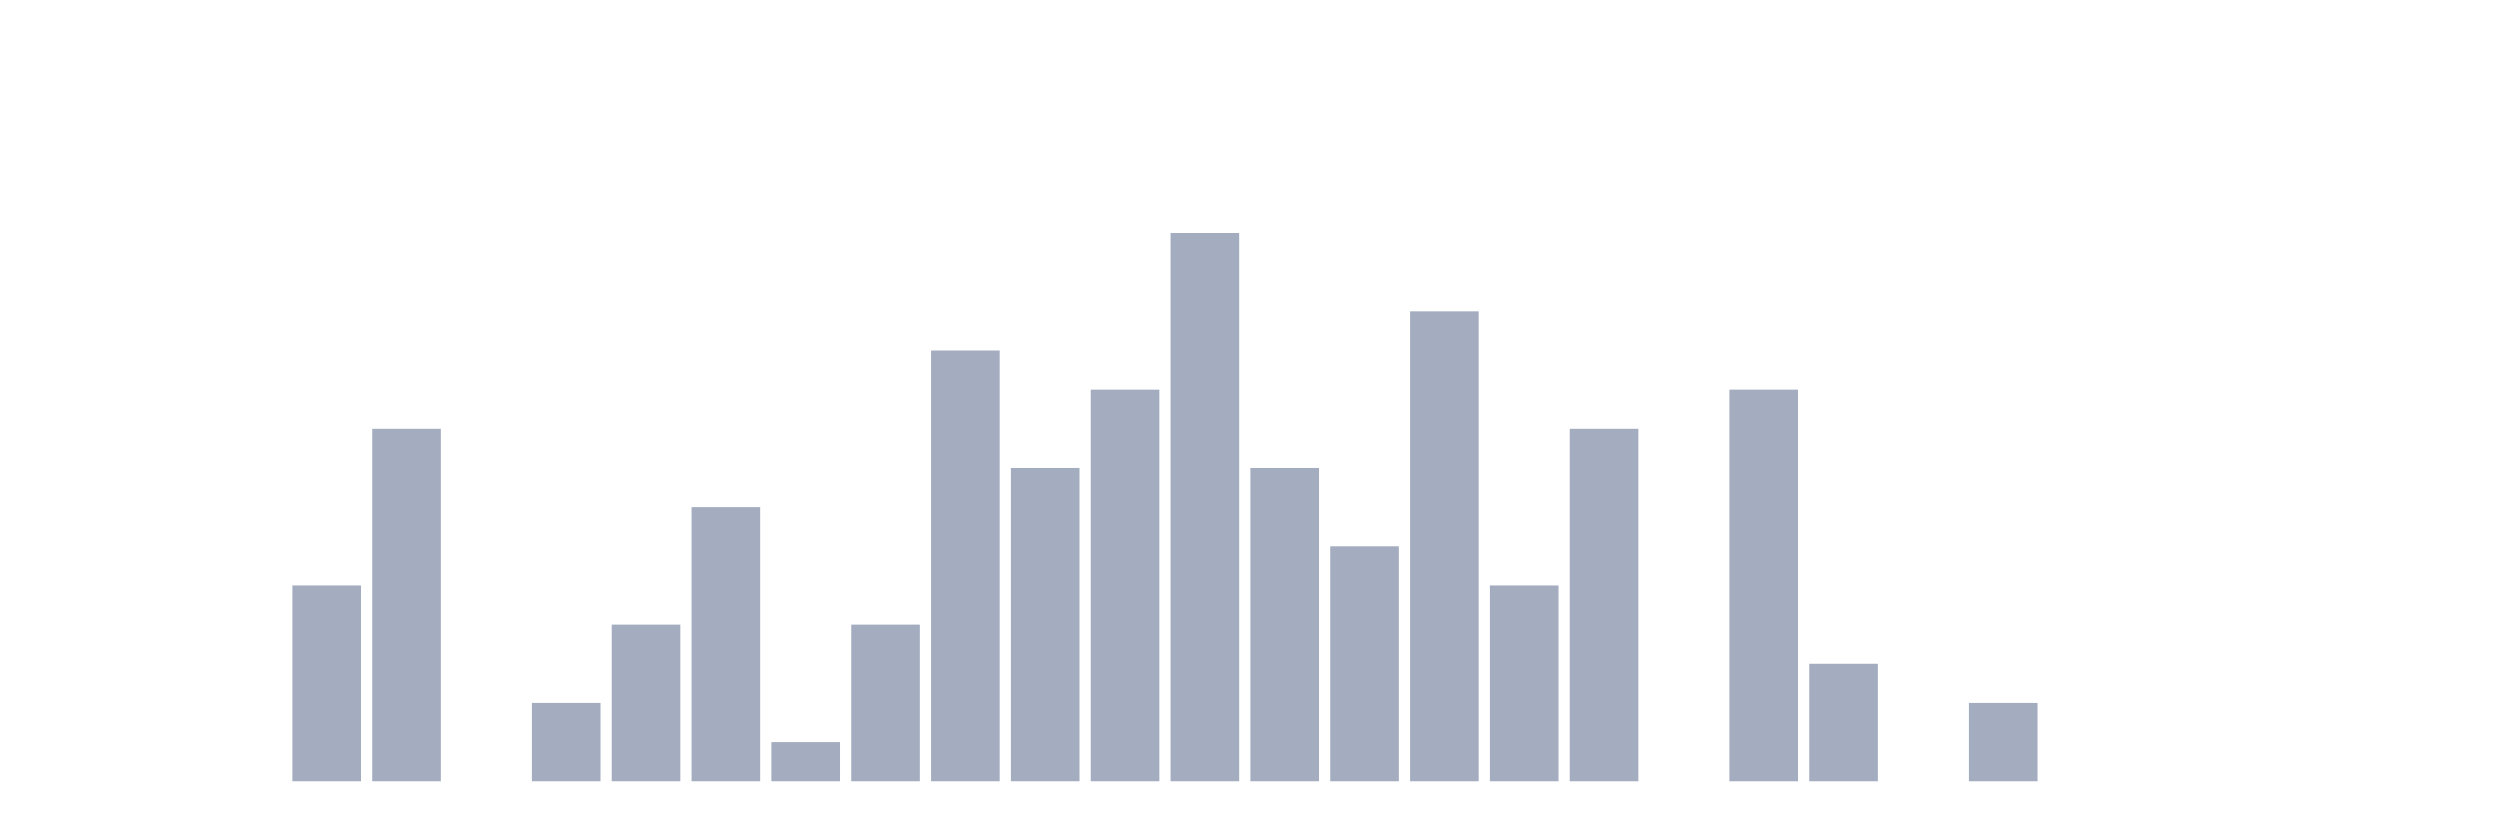
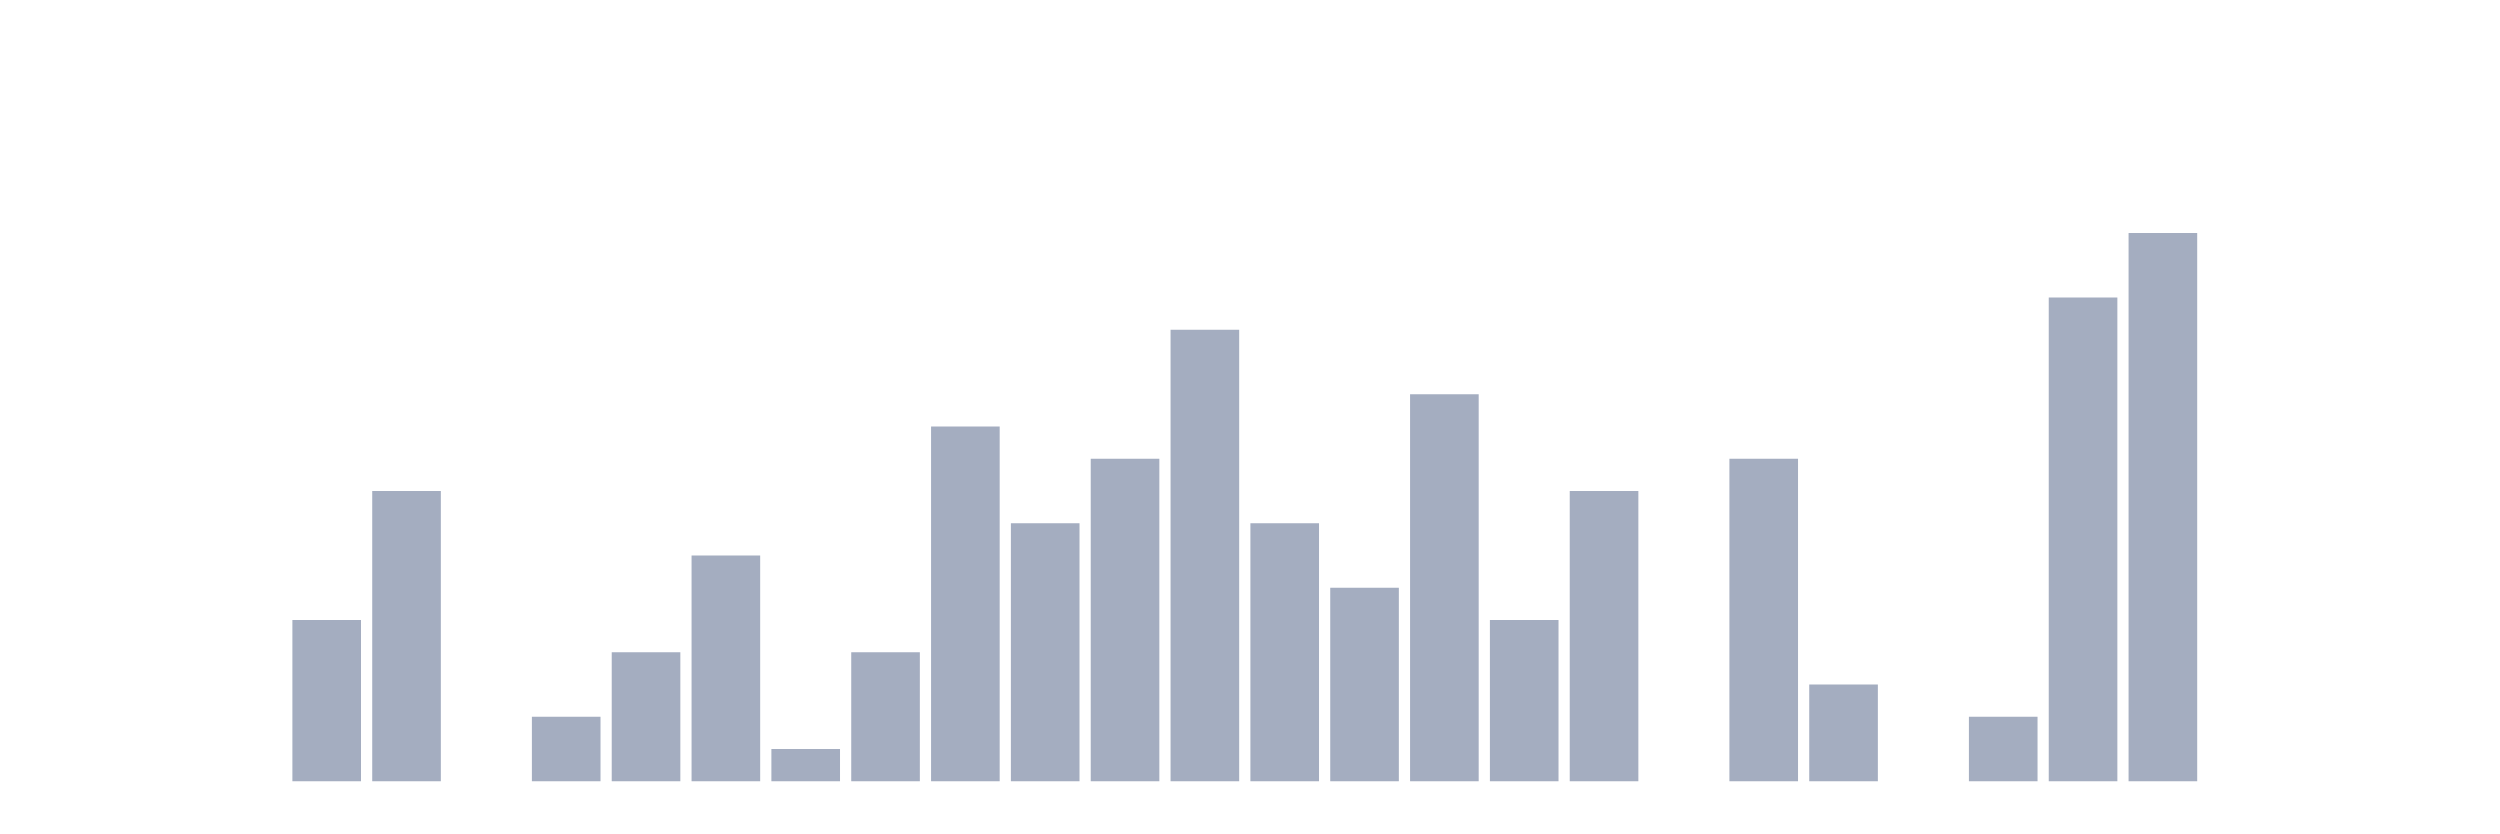
<svg xmlns="http://www.w3.org/2000/svg" viewBox="0 0 480 160">
  <g transform="translate(10,10)">
    <rect class="bar" x="0.153" width="13.175" y="140" height="0" fill="rgb(164,173,192)" />
    <rect class="bar" x="15.482" width="13.175" y="140" height="0" fill="rgb(164,173,192)" />
    <rect class="bar" x="30.81" width="13.175" y="140" height="0" fill="rgb(164,173,192)" />
-     <rect class="bar" x="46.138" width="13.175" y="102.406" height="37.594" fill="rgb(164,173,192)" />
-     <rect class="bar" x="61.466" width="13.175" y="72.331" height="67.669" fill="rgb(164,173,192)" />
+     <rect class="bar" x="46.138" width="13.175" y="109.04" height="30.96" fill="rgb(164,173,192)" />
+     <rect class="bar" x="61.466" width="13.175" y="84.272" height="55.728" fill="rgb(164,173,192)" />
    <rect class="bar" x="76.794" width="13.175" y="140" height="0" fill="rgb(164,173,192)" />
-     <rect class="bar" x="92.123" width="13.175" y="124.962" height="15.038" fill="rgb(164,173,192)" />
-     <rect class="bar" x="107.451" width="13.175" y="109.925" height="30.075" fill="rgb(164,173,192)" />
-     <rect class="bar" x="122.779" width="13.175" y="87.368" height="52.632" fill="rgb(164,173,192)" />
-     <rect class="bar" x="138.107" width="13.175" y="132.481" height="7.519" fill="rgb(164,173,192)" />
-     <rect class="bar" x="153.436" width="13.175" y="109.925" height="30.075" fill="rgb(164,173,192)" />
-     <rect class="bar" x="168.764" width="13.175" y="57.293" height="82.707" fill="rgb(164,173,192)" />
-     <rect class="bar" x="184.092" width="13.175" y="79.85" height="60.15" fill="rgb(164,173,192)" />
-     <rect class="bar" x="199.42" width="13.175" y="64.812" height="75.188" fill="rgb(164,173,192)" />
-     <rect class="bar" x="214.748" width="13.175" y="34.737" height="105.263" fill="rgb(164,173,192)" />
-     <rect class="bar" x="230.077" width="13.175" y="79.85" height="60.15" fill="rgb(164,173,192)" />
-     <rect class="bar" x="245.405" width="13.175" y="94.887" height="45.113" fill="rgb(164,173,192)" />
-     <rect class="bar" x="260.733" width="13.175" y="49.774" height="90.226" fill="rgb(164,173,192)" />
-     <rect class="bar" x="276.061" width="13.175" y="102.406" height="37.594" fill="rgb(164,173,192)" />
-     <rect class="bar" x="291.39" width="13.175" y="72.331" height="67.669" fill="rgb(164,173,192)" />
+     <rect class="bar" x="92.123" width="13.175" y="127.616" height="12.384" fill="rgb(164,173,192)" />
+     <rect class="bar" x="107.451" width="13.175" y="115.232" height="24.768" fill="rgb(164,173,192)" />
+     <rect class="bar" x="122.779" width="13.175" y="96.656" height="43.344" fill="rgb(164,173,192)" />
+     <rect class="bar" x="138.107" width="13.175" y="133.808" height="6.192" fill="rgb(164,173,192)" />
+     <rect class="bar" x="153.436" width="13.175" y="115.232" height="24.768" fill="rgb(164,173,192)" />
+     <rect class="bar" x="168.764" width="13.175" y="71.889" height="68.111" fill="rgb(164,173,192)" />
+     <rect class="bar" x="184.092" width="13.175" y="90.464" height="49.536" fill="rgb(164,173,192)" />
+     <rect class="bar" x="199.42" width="13.175" y="78.08" height="61.92" fill="rgb(164,173,192)" />
+     <rect class="bar" x="214.748" width="13.175" y="53.313" height="86.687" fill="rgb(164,173,192)" />
+     <rect class="bar" x="230.077" width="13.175" y="90.464" height="49.536" fill="rgb(164,173,192)" />
+     <rect class="bar" x="245.405" width="13.175" y="102.848" height="37.152" fill="rgb(164,173,192)" />
+     <rect class="bar" x="260.733" width="13.175" y="65.697" height="74.303" fill="rgb(164,173,192)" />
+     <rect class="bar" x="276.061" width="13.175" y="109.04" height="30.96" fill="rgb(164,173,192)" />
+     <rect class="bar" x="291.39" width="13.175" y="84.272" height="55.728" fill="rgb(164,173,192)" />
    <rect class="bar" x="306.718" width="13.175" y="140" height="0" fill="rgb(164,173,192)" />
-     <rect class="bar" x="322.046" width="13.175" y="64.812" height="75.188" fill="rgb(164,173,192)" />
-     <rect class="bar" x="337.374" width="13.175" y="117.444" height="22.556" fill="rgb(164,173,192)" />
+     <rect class="bar" x="322.046" width="13.175" y="78.08" height="61.92" fill="rgb(164,173,192)" />
+     <rect class="bar" x="337.374" width="13.175" y="121.424" height="18.576" fill="rgb(164,173,192)" />
    <rect class="bar" x="352.702" width="13.175" y="140" height="0" fill="rgb(164,173,192)" />
-     <rect class="bar" x="368.031" width="13.175" y="124.962" height="15.038" fill="rgb(164,173,192)" />
-     <rect class="bar" x="383.359" width="13.175" y="140" height="0" fill="rgb(164,173,192)" />
-     <rect class="bar" x="398.687" width="13.175" y="140" height="0" fill="rgb(164,173,192)" />
+     <rect class="bar" x="368.031" width="13.175" y="127.616" height="12.384" fill="rgb(164,173,192)" />
+     <rect class="bar" x="383.359" width="13.175" y="47.121" height="92.879" fill="rgb(164,173,192)" />
+     <rect class="bar" x="398.687" width="13.175" y="34.737" height="105.263" fill="rgb(164,173,192)" />
    <rect class="bar" x="414.015" width="13.175" y="140" height="0" fill="rgb(164,173,192)" />
    <rect class="bar" x="429.344" width="13.175" y="140" height="0" fill="rgb(164,173,192)" />
    <rect class="bar" x="444.672" width="13.175" y="140" height="0" fill="rgb(164,173,192)" />
  </g>
</svg>
